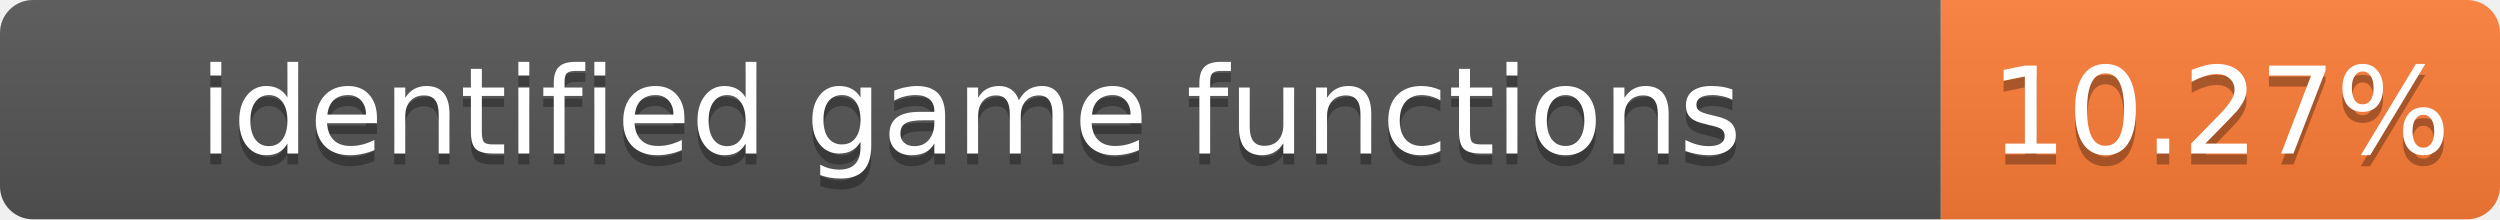
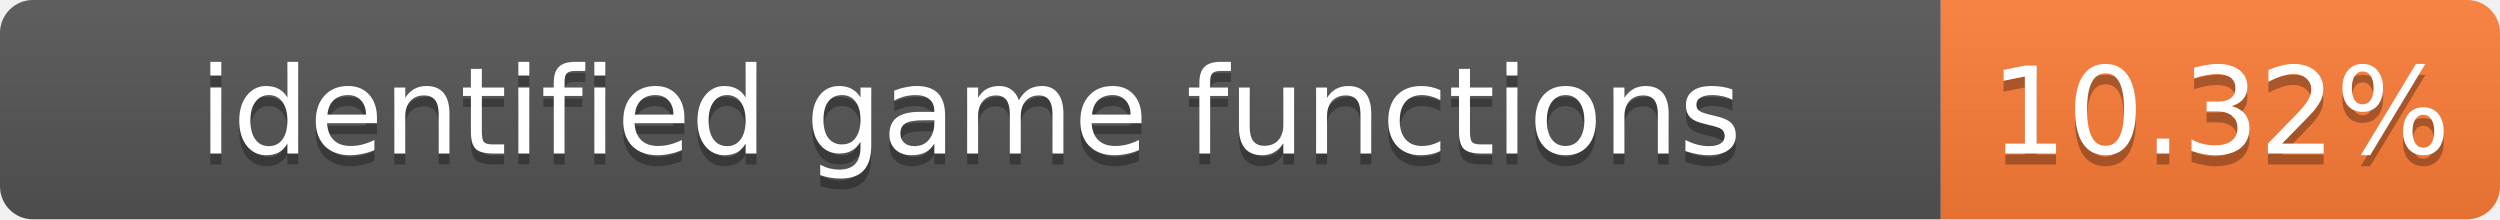
- <svg xmlns="http://www.w3.org/2000/svg" width="228" height="20" role="img" aria-label="identified game functions: 10.27%">
+ <svg xmlns="http://www.w3.org/2000/svg" width="228" height="20" role="img" aria-label="identified game functions: 10.32%">
  <linearGradient id="s" x2="0" y2="100%">
    <stop offset="0" stop-color="#bbb" stop-opacity=".1" />
    <stop offset="1" stop-opacity=".1" />
  </linearGradient>
  <clipPath id="r">
    <rect width="228" height="20" rx="3" fill="#fff" />
  </clipPath>
  <g clip-path="url(#r)">
    <rect width="177" height="20" fill="#555" />
    <rect x="177" width="51" height="20" fill="#fe7d37" />
    <rect width="228" height="20" fill="url(#s)" />
  </g>
  <g fill="#fff" text-anchor="middle" font-family="Verdana,Geneva,DejaVu Sans,sans-serif" font-size="11">
    <text x="88.5" y="15" fill="#010101" fill-opacity=".3">identified game functions</text>
    <text x="88.5" y="14">identified game functions</text>
-     <text x="202.5" y="15" fill="#010101" fill-opacity=".3">10.27%</text>
-     <text x="202.5" y="14">10.27%</text>
+     <text x="202.5" y="15" fill="#010101" fill-opacity=".3">10.32%</text>
+     <text x="202.5" y="14">10.32%</text>
  </g>
</svg>
